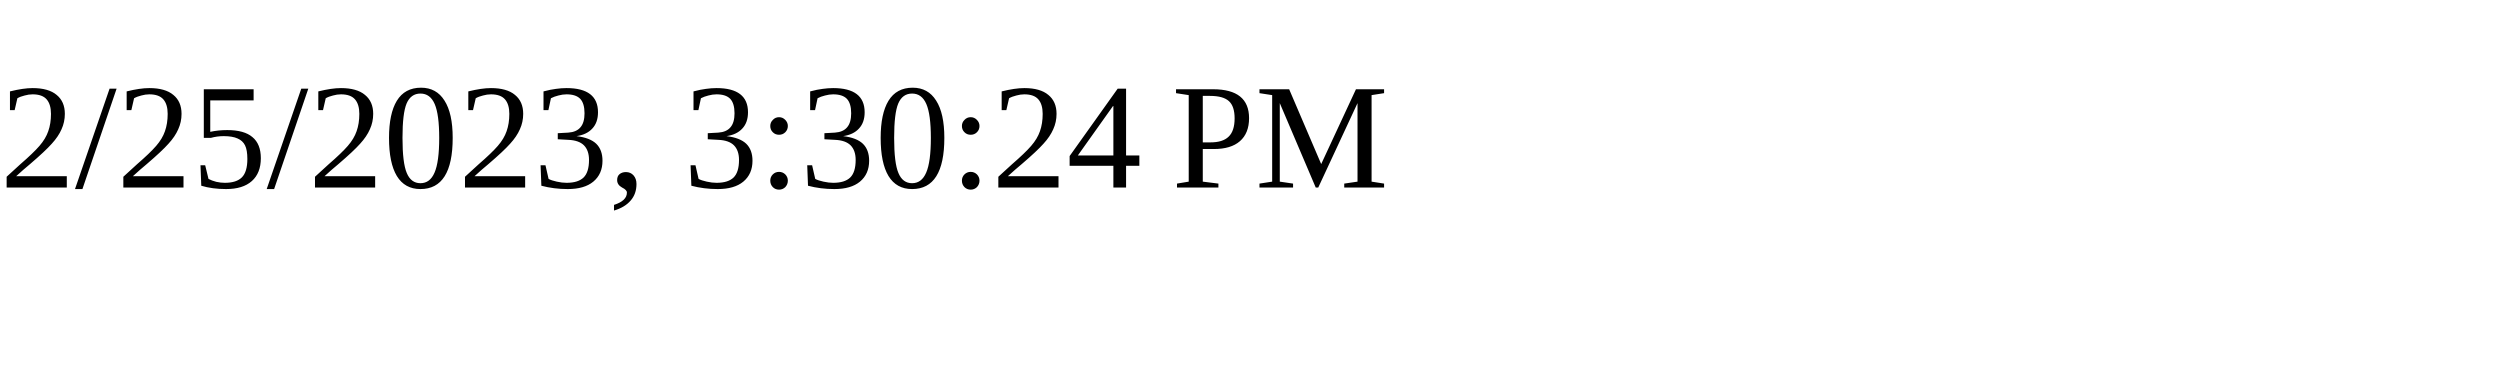
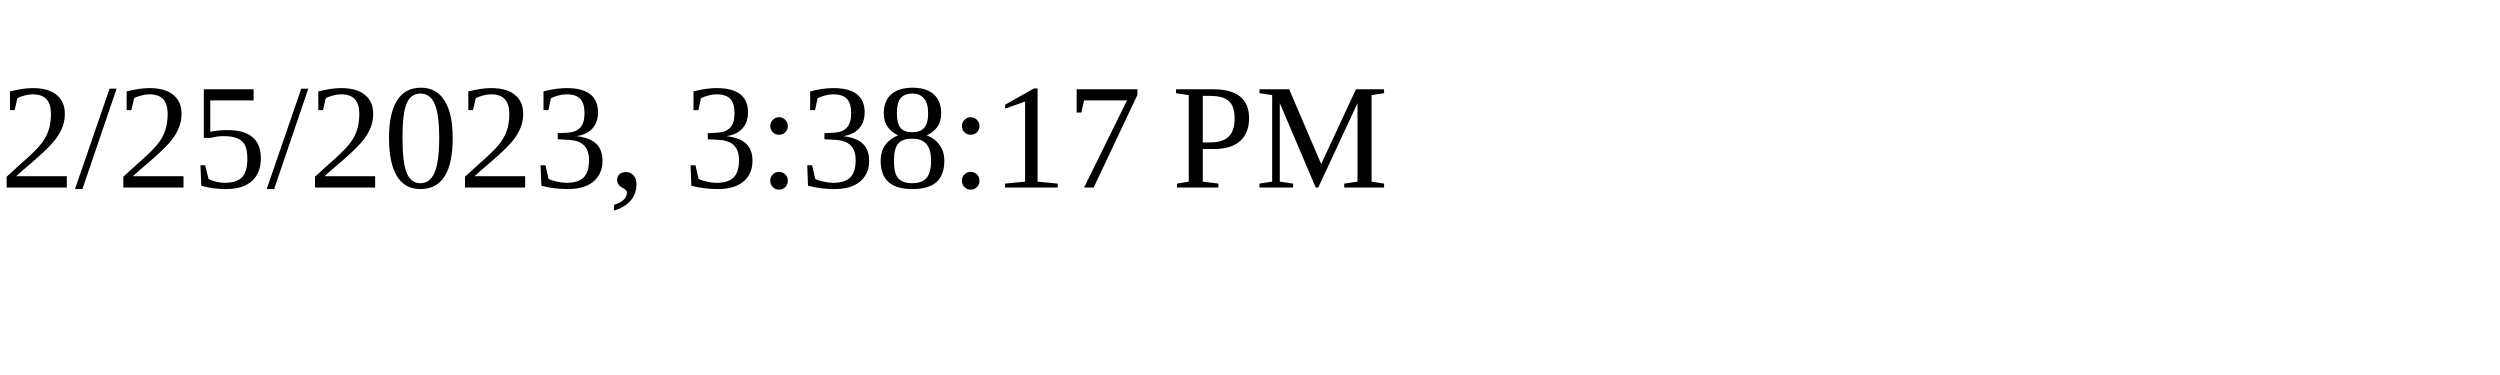
<svg xmlns="http://www.w3.org/2000/svg" height="30" width="200">
-   <text x="0" y="15">2/25/2023, 3:30:24 PM</text>
+   <text x="0" y="15">2/25/2023, 3:38:17 PM</text>
</svg>
